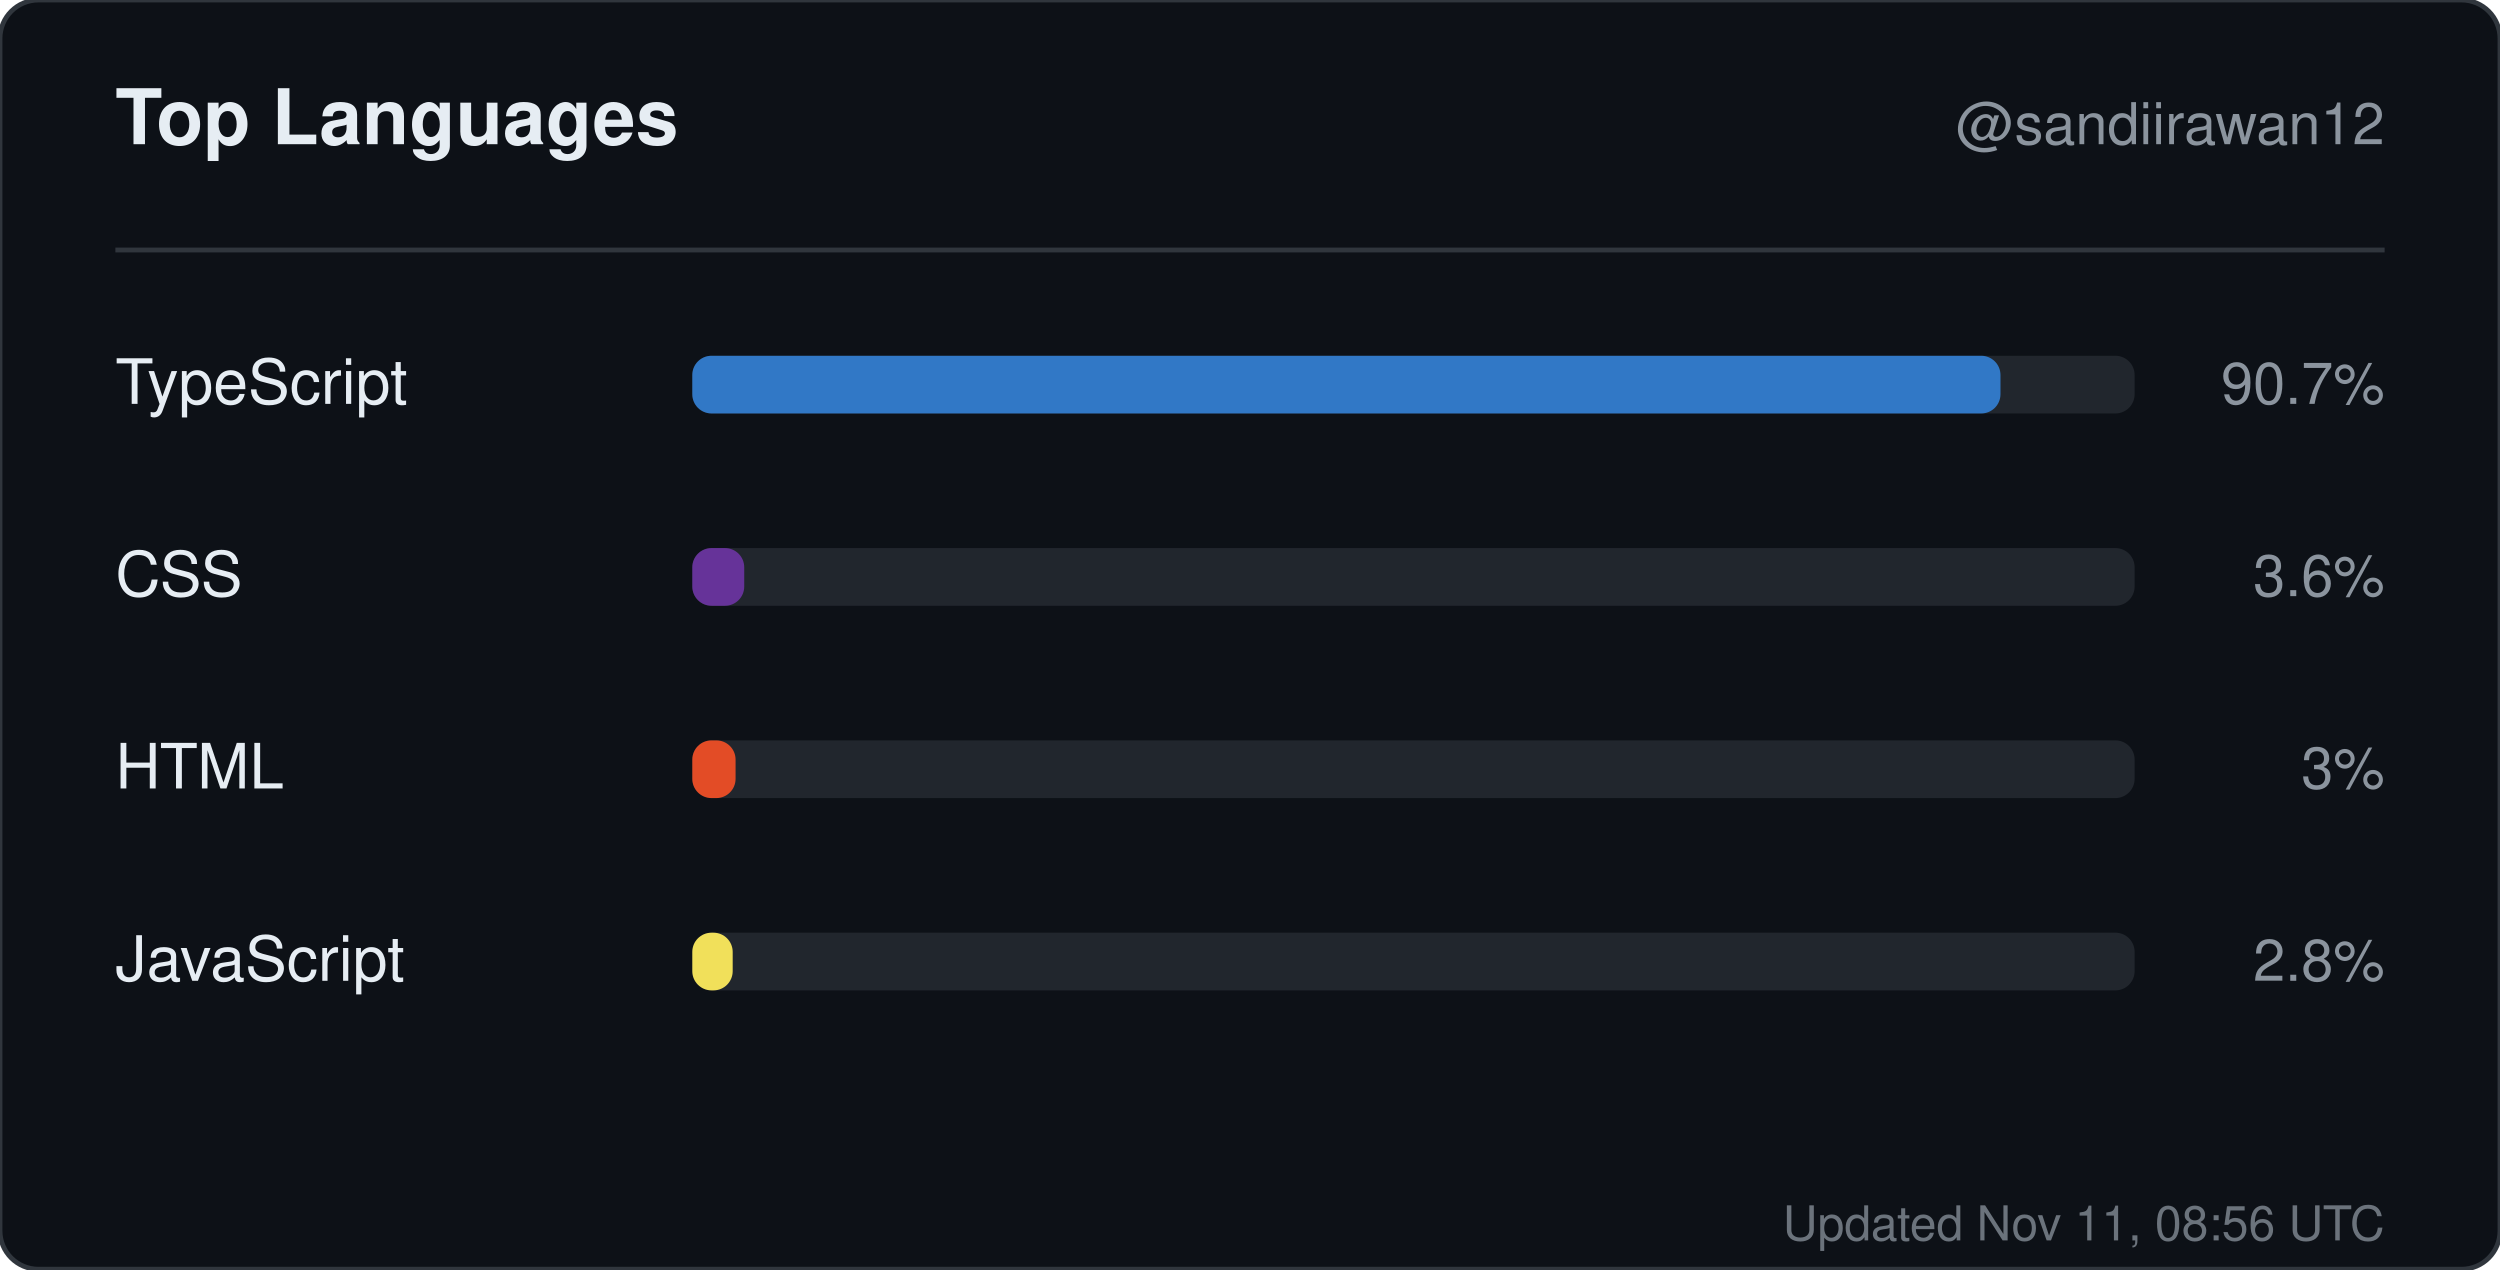
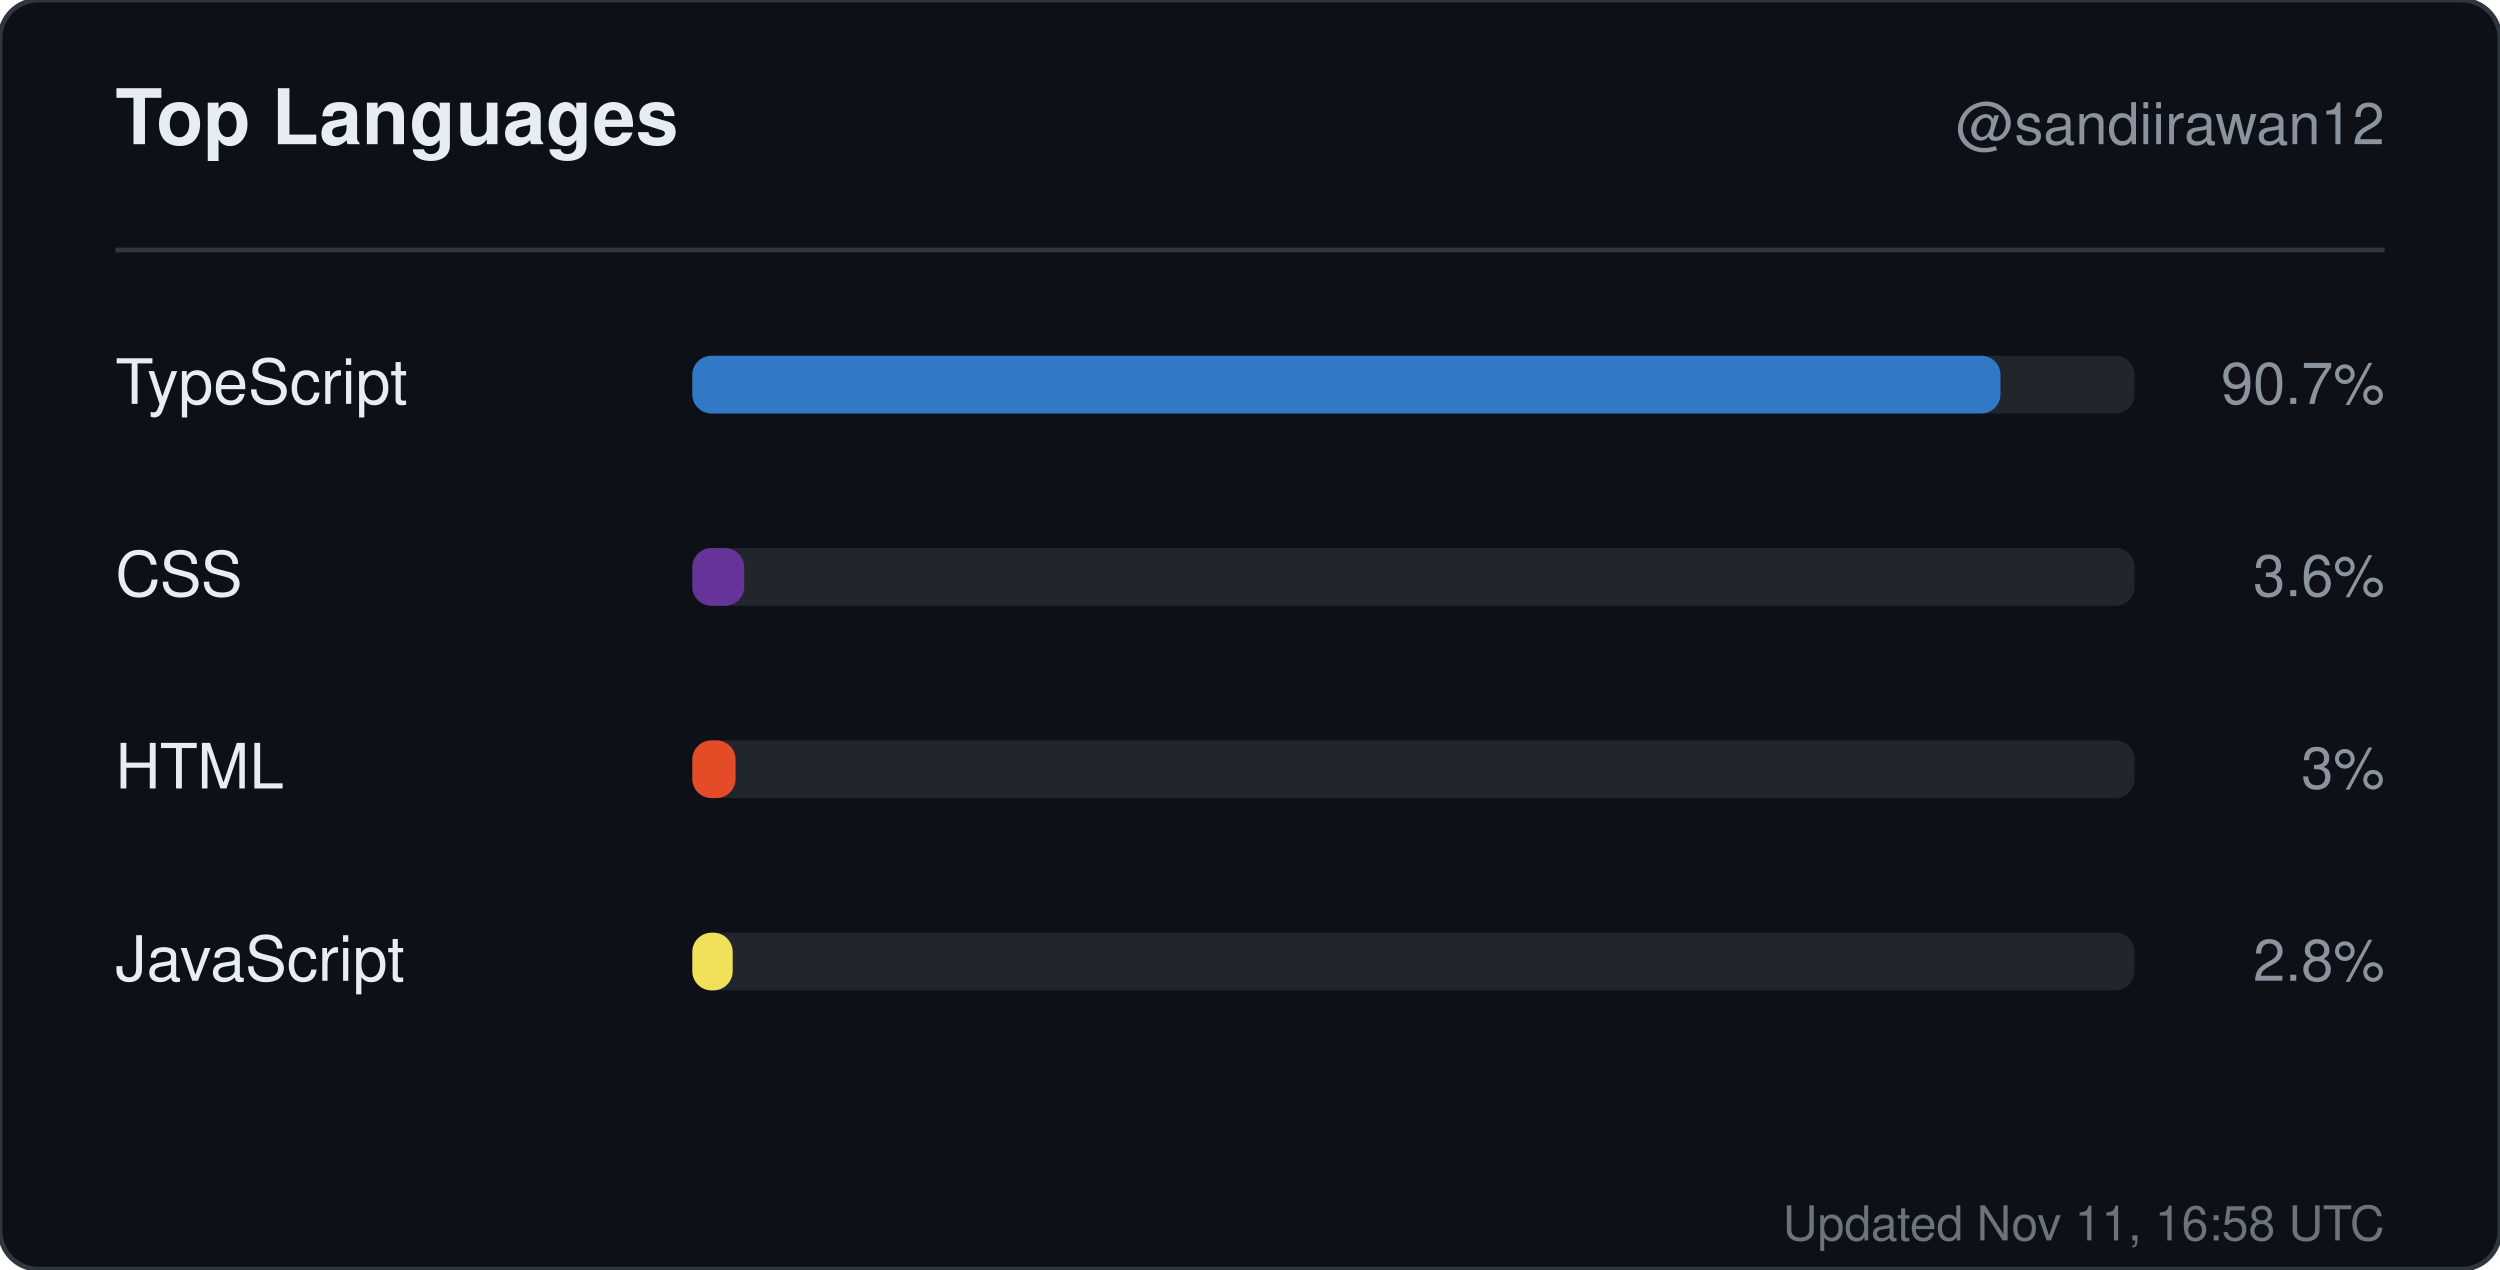
<svg xmlns="http://www.w3.org/2000/svg" width="520" height="264" viewBox="0 0 520 264" role="img" aria-label="Top languages for sandiirawan12">
  <rect width="520" height="264" rx="8" fill="#0d1117" stroke="#30363d" />
  <g font-family="-apple-system, BlinkMacSystemFont, Segoe UI, Helvetica, Arial, sans-serif">
    <text x="24" y="30" fill="#e6edf3" font-size="16" font-weight="700">Top Languages</text>
    <text x="496" y="30" fill="#8b949e" font-size="12" text-anchor="end">@sandiirawan12</text>
    <line x1="24" y1="52" x2="496" y2="52" stroke="#30363d" />
    <text x="24" y="84" fill="#e6edf3" font-size="13">TypeScript</text>
    <rect x="144" y="74" width="300" height="12" rx="4" fill="#21262d" />
    <rect x="144" y="74" width="272.1" height="12" rx="4" fill="#3178c6" />
    <text x="496" y="84" fill="#8b949e" font-size="12" text-anchor="end">90.7%</text>
    <text x="24" y="124" fill="#e6edf3" font-size="13">CSS</text>
    <rect x="144" y="114" width="300" height="12" rx="4" fill="#21262d" />
    <rect x="144" y="114" width="10.8" height="12" rx="4" fill="#663399" />
    <text x="496" y="124" fill="#8b949e" font-size="12" text-anchor="end">3.6%</text>
    <text x="24" y="164" fill="#e6edf3" font-size="13">HTML</text>
    <rect x="144" y="154" width="300" height="12" rx="4" fill="#21262d" />
    <rect x="144" y="154" width="9" height="12" rx="4" fill="#e34c26" />
    <text x="496" y="164" fill="#8b949e" font-size="12" text-anchor="end">3%</text>
    <text x="24" y="204" fill="#e6edf3" font-size="13">JavaScript</text>
    <rect x="144" y="194" width="300" height="12" rx="4" fill="#21262d" />
    <rect x="144" y="194" width="8.4" height="12" rx="4" fill="#f1e05a" />
    <text x="496" y="204" fill="#8b949e" font-size="12" text-anchor="end">2.8%</text>
-     <text x="496" y="258" fill="#8b949e" font-size="10" text-anchor="end" opacity="0.75">Updated Nov 11, 08:56 UTC</text>
+     <text x="496" y="258" fill="#8b949e" font-size="10" text-anchor="end" opacity="0.75">Updated Nov 11, 16:58 UTC</text>
  </g>
</svg>
